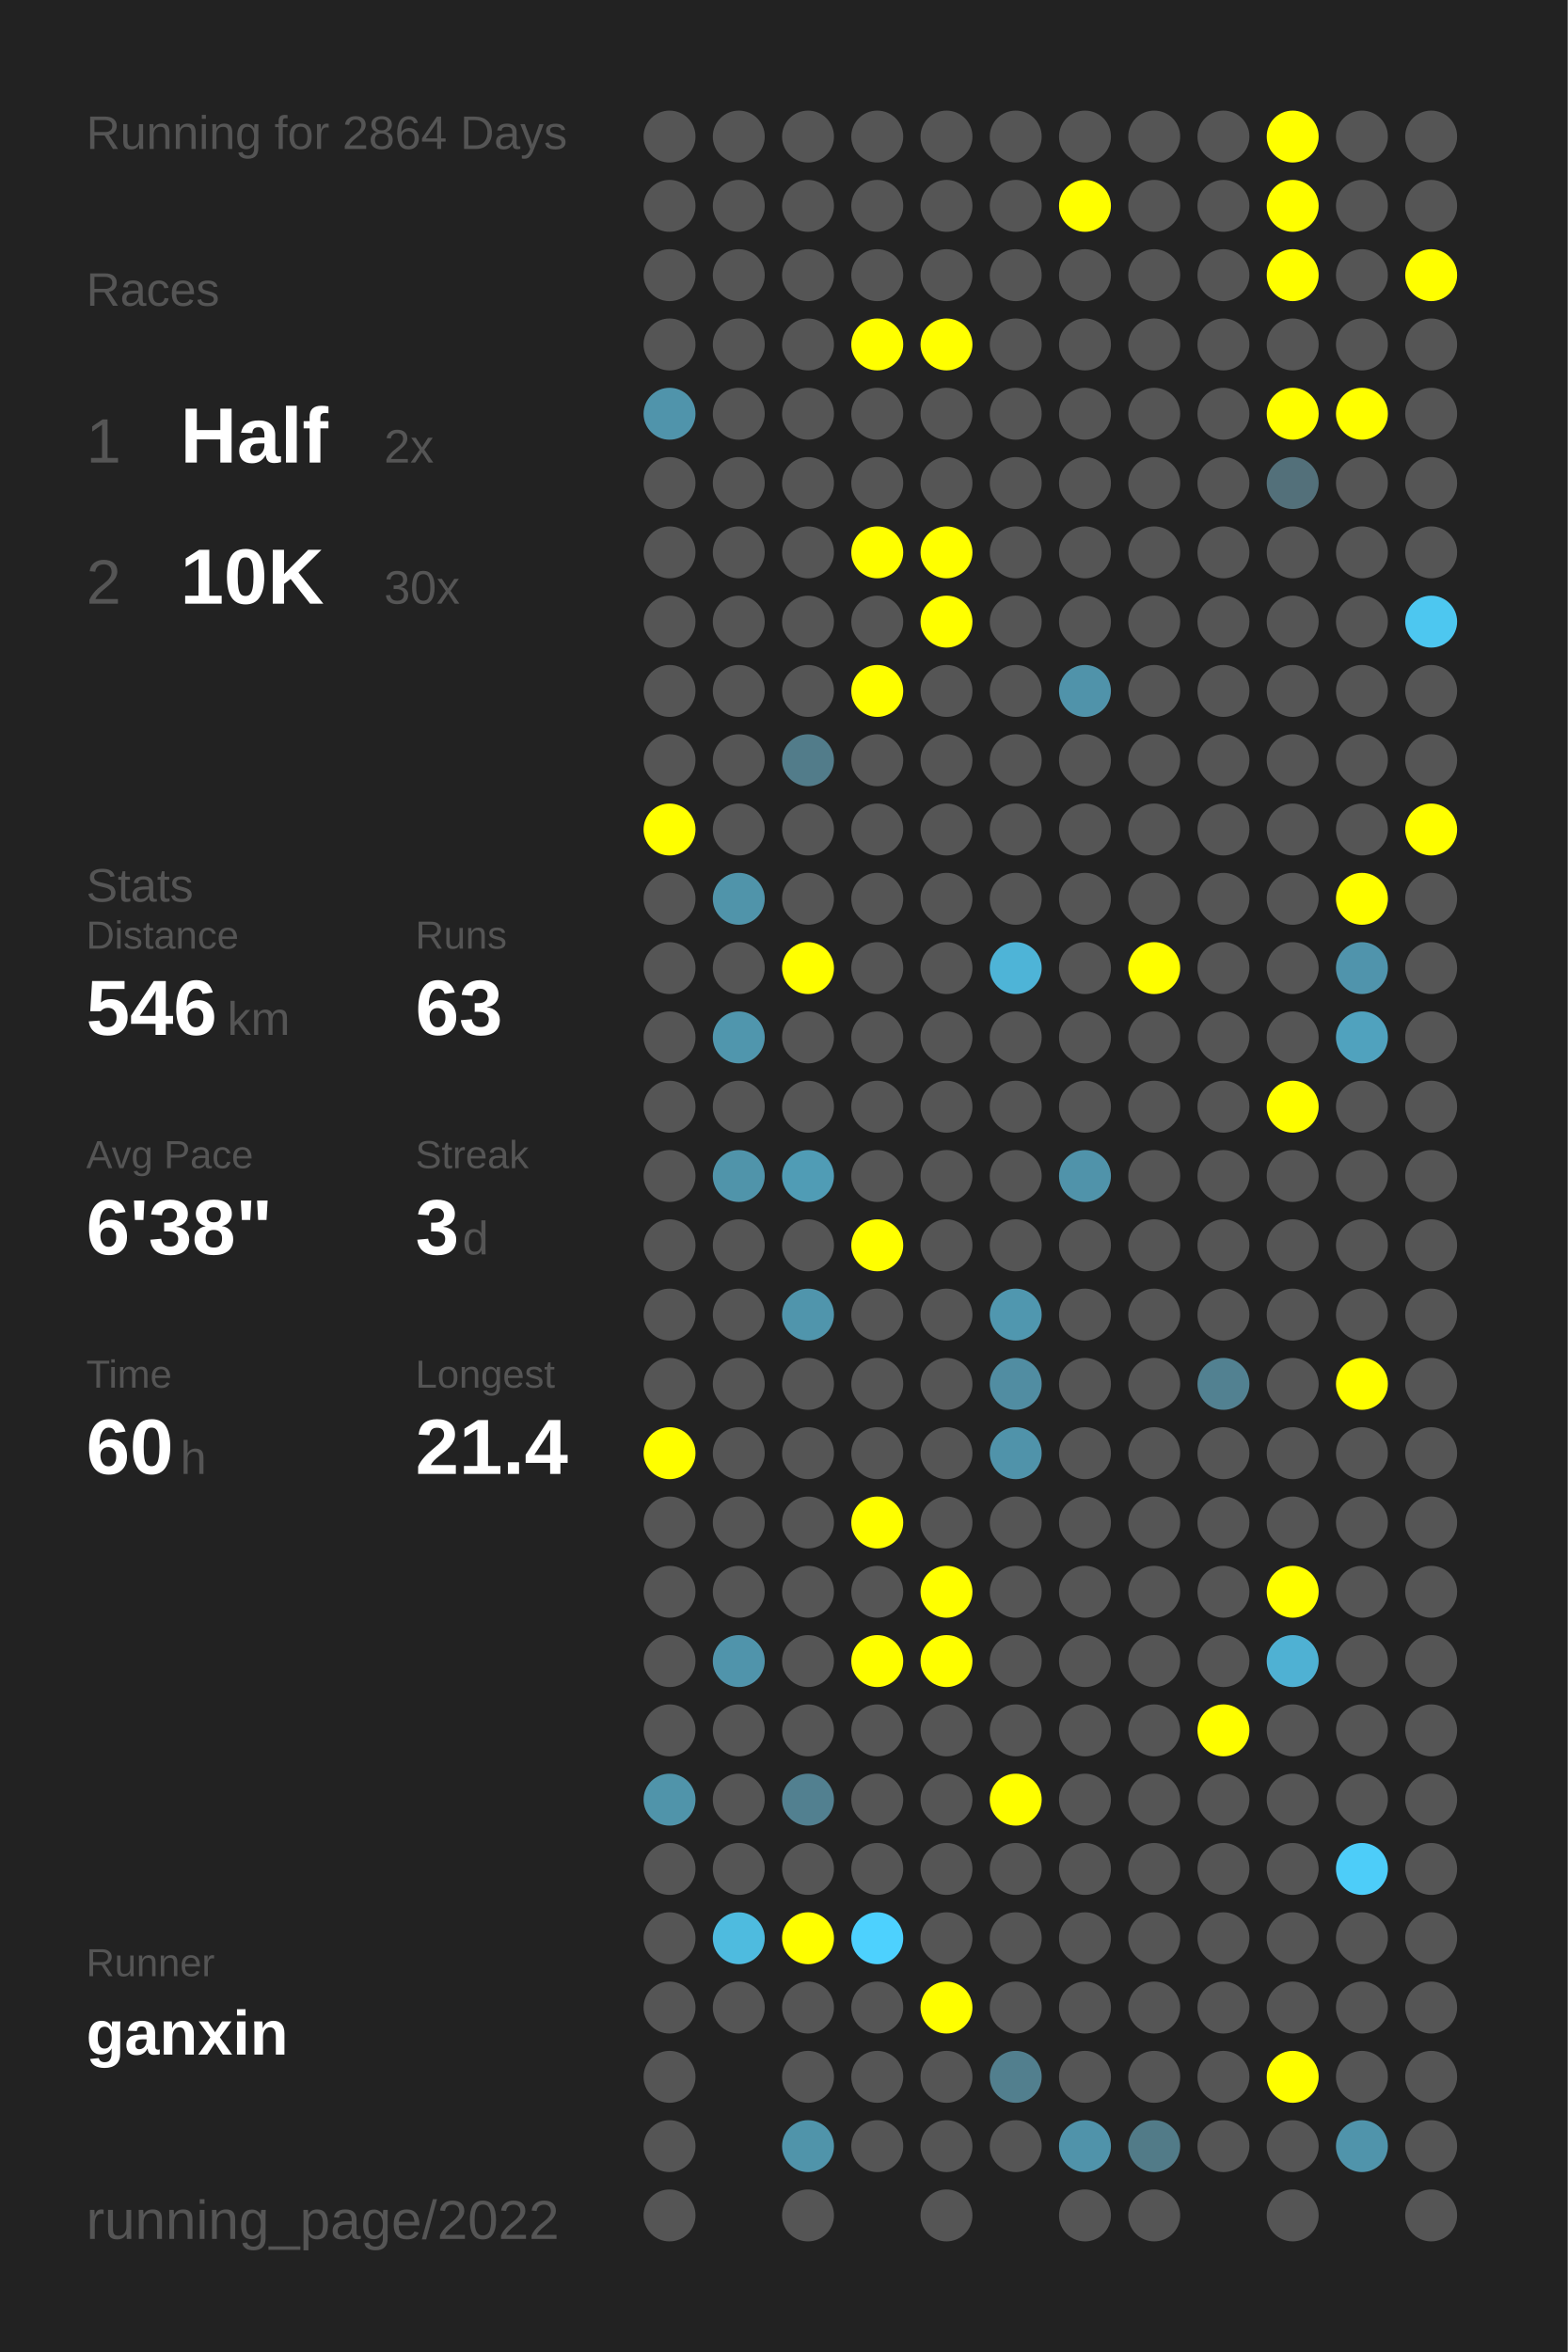
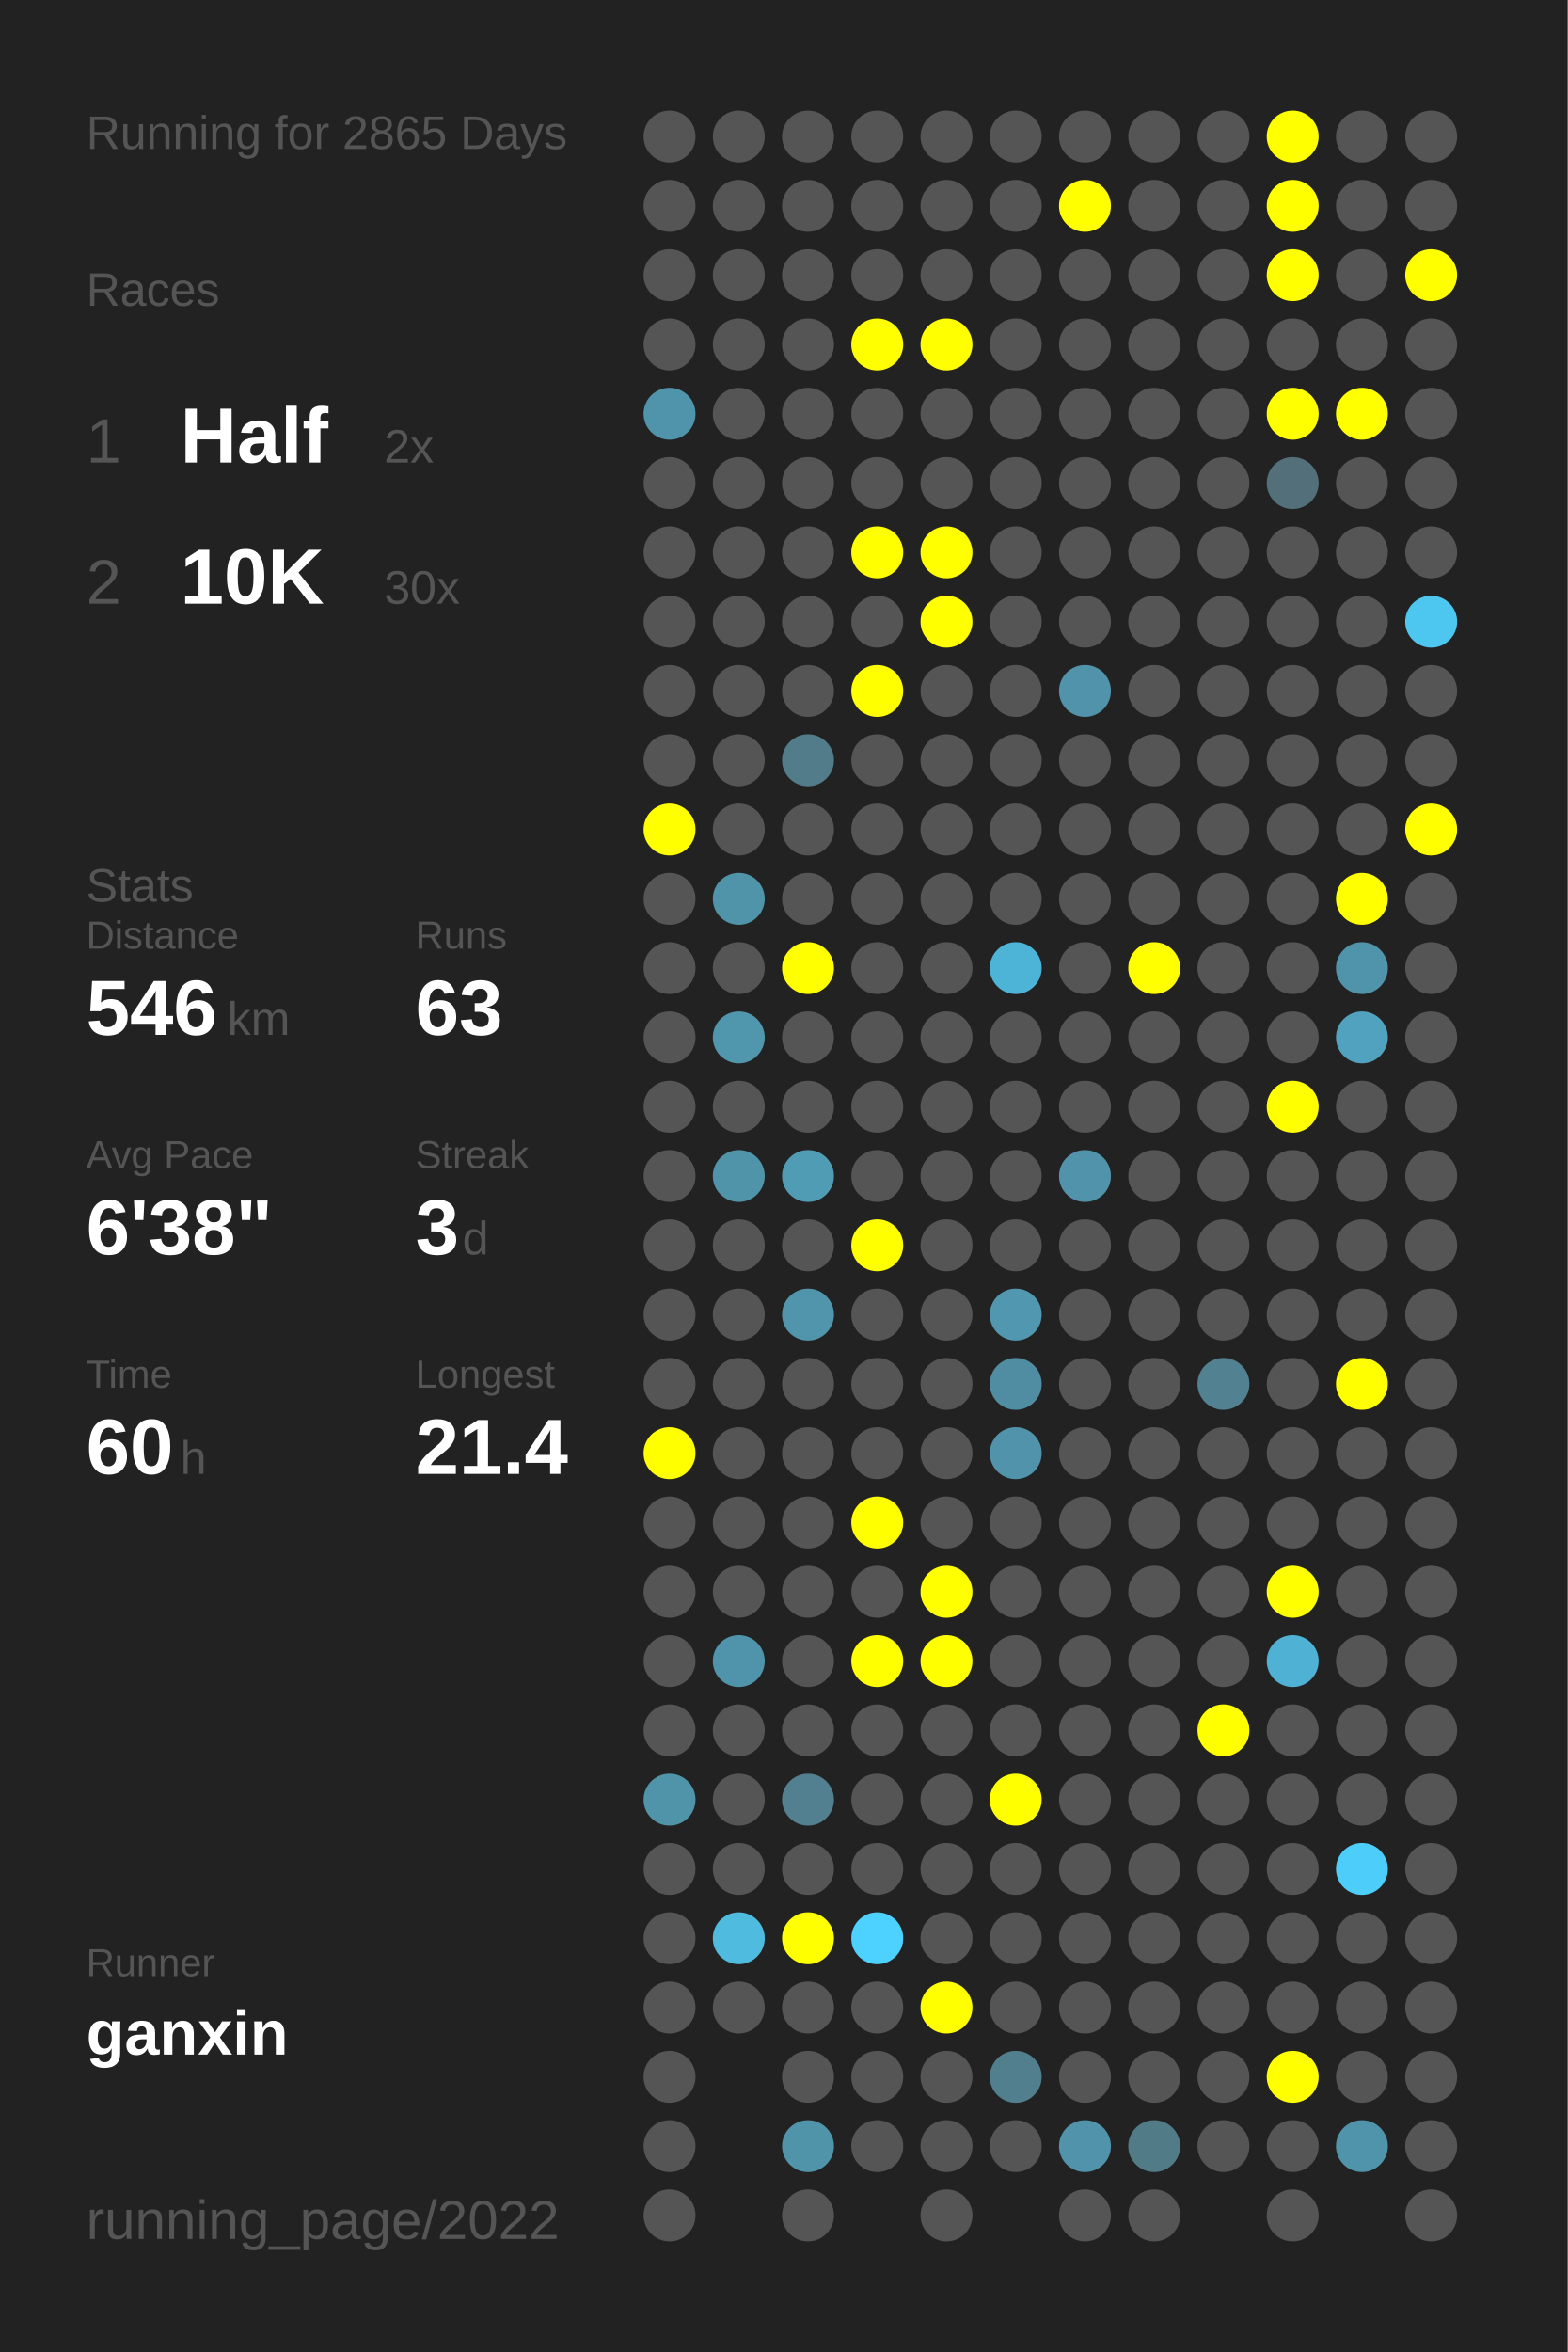
<svg xmlns="http://www.w3.org/2000/svg" baseProfile="full" height="300mm" version="1.1" viewBox="0,0,200,300" width="200mm">
  <defs />
  <rect fill="#222222" height="300" width="200" x="0" y="0" />
-   <text fill="#555555" style="font-size:6px; font-family:Arial;" x="11" y="19">Running for 2864 Days</text>
+   <text fill="#555555" style="font-size:6px; font-family:Arial;" x="11" y="19">Running for 2865 Days</text>
  <text fill="#555555" style="font-size:6px; font-family:Arial;" x="11" y="39">Races</text>
  <text fill="#555555" style="font-size:8px; font-family:Arial;" x="11" y="59">1</text>
  <text fill="#FFFFFF" style="font-size:10px; font-family:Arial; font-weight:bold;" x="23" y="59">Half</text>
  <text fill="#555555" style="font-size:6px; font-family:Arial;" x="49" y="59">2x</text>
  <text fill="#555555" style="font-size:8px; font-family:Arial;" x="11" y="77">2</text>
  <text fill="#FFFFFF" style="font-size:10px; font-family:Arial; font-weight:bold;" x="23" y="77">10K</text>
  <text fill="#555555" style="font-size:6px; font-family:Arial;" x="49" y="77">30x</text>
  <text fill="#555555" style="font-size:6px; font-family:Arial;" x="11" y="115">Stats</text>
  <text fill="#555555" style="font-size:5px; font-family:Arial;" x="11" y="121">Distance</text>
  <text fill="#FFFFFF" style="font-size:10px; font-family:Arial; font-weight:bold;" x="11" y="132">546</text>
  <text fill="#555555" style="font-size:6px; font-family:Arial;" x="29" y="132">km</text>
  <text fill="#555555" style="font-size:5px; font-family:Arial;" x="53" y="121">Runs</text>
  <text fill="#FFFFFF" style="font-size:10px; font-family:Arial; font-weight:bold;" x="53" y="132">63</text>
  <text fill="#555555" style="font-size:5px; font-family:Arial;" x="11" y="149">Avg Pace</text>
  <text fill="#FFFFFF" style="font-size:10px; font-family:Arial; font-weight:bold;" x="11" y="160">6'38"</text>
  <text fill="#555555" style="font-size:5px; font-family:Arial;" x="53" y="149">Streak</text>
  <text fill="#FFFFFF" style="font-size:10px; font-family:Arial; font-weight:bold;" x="53" y="160">3</text>
  <text fill="#555555" style="font-size:6px; font-family:Arial;" x="59" y="160">d</text>
  <text fill="#555555" style="font-size:5px; font-family:Arial;" x="11" y="177">Time</text>
  <text fill="#FFFFFF" style="font-size:10px; font-family:Arial; font-weight:bold;" x="11" y="188">60</text>
  <text fill="#555555" style="font-size:6px; font-family:Arial;" x="23" y="188">h</text>
  <text fill="#555555" style="font-size:5px; font-family:Arial;" x="53" y="177">Longest</text>
  <text fill="#FFFFFF" style="font-size:10px; font-family:Arial; font-weight:bold;" x="53" y="188">21.4</text>
  <text fill="#555555" style="font-size:5px; font-family:Arial;" x="11" y="252.065">Runner</text>
  <text fill="#FFFFFF" style="font-size:8px; font-family:Arial; font-weight:bold;" x="11" y="262.065">ganxin</text>
  <text fill="#555555" style="font-size:7px; font-family:Arial;" x="11" y="285.581">running_page/2022</text>
  <circle cx="85.417" cy="17.419" fill="#555555" r="3.312" />
  <circle cx="85.417" cy="26.258" fill="#555555" r="3.312" />
  <circle cx="85.417" cy="35.097" fill="#555555" r="3.312" />
  <circle cx="85.417" cy="43.935" fill="#555555" r="3.312" />
  <circle cx="85.417" cy="52.774" fill="#5094ab" r="3.312" />
  <circle cx="85.417" cy="61.613" fill="#555555" r="3.312" />
  <circle cx="85.417" cy="70.452" fill="#555555" r="3.312" />
  <circle cx="85.417" cy="79.29" fill="#555555" r="3.312" />
  <circle cx="85.417" cy="88.129" fill="#555555" r="3.312" />
  <circle cx="85.417" cy="96.968" fill="#555555" r="3.312" />
  <circle cx="85.417" cy="105.806" fill="#FFFF00" r="3.312" />
  <circle cx="85.417" cy="114.645" fill="#555555" r="3.312" />
  <circle cx="85.417" cy="123.484" fill="#555555" r="3.312" />
  <circle cx="85.417" cy="132.323" fill="#555555" r="3.312" />
  <circle cx="85.417" cy="141.161" fill="#555555" r="3.312" />
  <circle cx="85.417" cy="150" fill="#555555" r="3.312" />
  <circle cx="85.417" cy="158.839" fill="#555555" r="3.312" />
  <circle cx="85.417" cy="167.677" fill="#555555" r="3.312" />
  <circle cx="85.417" cy="176.516" fill="#555555" r="3.312" />
  <circle cx="85.417" cy="185.355" fill="#FFFF00" r="3.312" />
  <circle cx="85.417" cy="194.194" fill="#555555" r="3.312" />
  <circle cx="85.417" cy="203.032" fill="#555555" r="3.312" />
  <circle cx="85.417" cy="211.871" fill="#555555" r="3.312" />
  <circle cx="85.417" cy="220.71" fill="#555555" r="3.312" />
  <circle cx="85.417" cy="229.548" fill="#5094aa" r="3.312" />
  <circle cx="85.417" cy="238.387" fill="#555555" r="3.312" />
  <circle cx="85.417" cy="247.226" fill="#555555" r="3.312" />
  <circle cx="85.417" cy="256.065" fill="#555555" r="3.312" />
  <circle cx="85.417" cy="264.903" fill="#555555" r="3.312" />
  <circle cx="85.417" cy="273.742" fill="#555555" r="3.312" />
  <circle cx="85.417" cy="282.581" fill="#555555" r="3.312" />
  <circle cx="94.25" cy="17.419" fill="#555555" r="3.312" />
  <circle cx="94.25" cy="26.258" fill="#555555" r="3.312" />
  <circle cx="94.25" cy="35.097" fill="#555555" r="3.312" />
  <circle cx="94.25" cy="43.935" fill="#555555" r="3.312" />
  <circle cx="94.25" cy="52.774" fill="#555555" r="3.312" />
  <circle cx="94.25" cy="61.613" fill="#555555" r="3.312" />
  <circle cx="94.25" cy="70.452" fill="#555555" r="3.312" />
  <circle cx="94.25" cy="79.29" fill="#555555" r="3.312" />
  <circle cx="94.25" cy="88.129" fill="#555555" r="3.312" />
  <circle cx="94.25" cy="96.968" fill="#555555" r="3.312" />
  <circle cx="94.25" cy="105.806" fill="#555555" r="3.312" />
  <circle cx="94.25" cy="114.645" fill="#5094aa" r="3.312" />
  <circle cx="94.25" cy="123.484" fill="#555555" r="3.312" />
  <circle cx="94.25" cy="132.323" fill="#5096ad" r="3.312" />
  <circle cx="94.25" cy="141.161" fill="#555555" r="3.312" />
  <circle cx="94.25" cy="150" fill="#5094aa" r="3.312" />
  <circle cx="94.25" cy="158.839" fill="#555555" r="3.312" />
  <circle cx="94.25" cy="167.677" fill="#555555" r="3.312" />
  <circle cx="94.25" cy="176.516" fill="#555555" r="3.312" />
  <circle cx="94.25" cy="185.355" fill="#555555" r="3.312" />
  <circle cx="94.25" cy="194.194" fill="#555555" r="3.312" />
  <circle cx="94.25" cy="203.032" fill="#555555" r="3.312" />
  <circle cx="94.25" cy="211.871" fill="#5094ab" r="3.312" />
  <circle cx="94.25" cy="220.71" fill="#555555" r="3.312" />
  <circle cx="94.25" cy="229.548" fill="#555555" r="3.312" />
  <circle cx="94.25" cy="238.387" fill="#555555" r="3.312" />
  <circle cx="94.25" cy="247.226" fill="#4ebbdf" r="3.312" />
  <circle cx="94.25" cy="256.065" fill="#555555" r="3.312" />
  <circle cx="103.083" cy="17.419" fill="#555555" r="3.312" />
  <circle cx="103.083" cy="26.258" fill="#555555" r="3.312" />
  <circle cx="103.083" cy="35.097" fill="#555555" r="3.312" />
  <circle cx="103.083" cy="43.935" fill="#555555" r="3.312" />
  <circle cx="103.083" cy="52.774" fill="#555555" r="3.312" />
  <circle cx="103.083" cy="61.613" fill="#555555" r="3.312" />
  <circle cx="103.083" cy="70.452" fill="#555555" r="3.312" />
  <circle cx="103.083" cy="79.29" fill="#555555" r="3.312" />
  <circle cx="103.083" cy="88.129" fill="#555555" r="3.312" />
  <circle cx="103.083" cy="96.968" fill="#527c8a" r="3.312" />
  <circle cx="103.083" cy="105.806" fill="#555555" r="3.312" />
  <circle cx="103.083" cy="114.645" fill="#555555" r="3.312" />
  <circle cx="103.083" cy="123.484" fill="#FFFF00" r="3.312" />
  <circle cx="103.083" cy="132.323" fill="#555555" r="3.312" />
  <circle cx="103.083" cy="141.161" fill="#555555" r="3.312" />
  <circle cx="103.083" cy="150" fill="#509cb5" r="3.312" />
  <circle cx="103.083" cy="158.839" fill="#555555" r="3.312" />
  <circle cx="103.083" cy="167.677" fill="#5095ac" r="3.312" />
  <circle cx="103.083" cy="176.516" fill="#555555" r="3.312" />
  <circle cx="103.083" cy="185.355" fill="#555555" r="3.312" />
  <circle cx="103.083" cy="194.194" fill="#555555" r="3.312" />
  <circle cx="103.083" cy="203.032" fill="#555555" r="3.312" />
  <circle cx="103.083" cy="211.871" fill="#555555" r="3.312" />
  <circle cx="103.083" cy="220.71" fill="#555555" r="3.312" />
  <circle cx="103.083" cy="229.548" fill="#528090" r="3.312" />
  <circle cx="103.083" cy="238.387" fill="#555555" r="3.312" />
  <circle cx="103.083" cy="247.226" fill="#FFFF00" r="3.312" />
  <circle cx="103.083" cy="256.065" fill="#555555" r="3.312" />
  <circle cx="103.083" cy="264.903" fill="#555555" r="3.312" />
  <circle cx="103.083" cy="273.742" fill="#5094aa" r="3.312" />
  <circle cx="103.083" cy="282.581" fill="#555555" r="3.312" />
  <circle cx="111.917" cy="17.419" fill="#555555" r="3.312" />
  <circle cx="111.917" cy="26.258" fill="#555555" r="3.312" />
  <circle cx="111.917" cy="35.097" fill="#555555" r="3.312" />
  <circle cx="111.917" cy="43.935" fill="#FFFF00" r="3.312" />
  <circle cx="111.917" cy="52.774" fill="#555555" r="3.312" />
  <circle cx="111.917" cy="61.613" fill="#555555" r="3.312" />
  <circle cx="111.917" cy="70.452" fill="#FFFF00" r="3.312" />
  <circle cx="111.917" cy="79.29" fill="#555555" r="3.312" />
  <circle cx="111.917" cy="88.129" fill="#FFFF00" r="3.312" />
  <circle cx="111.917" cy="96.968" fill="#555555" r="3.312" />
  <circle cx="111.917" cy="105.806" fill="#555555" r="3.312" />
  <circle cx="111.917" cy="114.645" fill="#555555" r="3.312" />
  <circle cx="111.917" cy="123.484" fill="#555555" r="3.312" />
  <circle cx="111.917" cy="132.323" fill="#555555" r="3.312" />
  <circle cx="111.917" cy="141.161" fill="#555555" r="3.312" />
  <circle cx="111.917" cy="150" fill="#555555" r="3.312" />
  <circle cx="111.917" cy="158.839" fill="#FFFF00" r="3.312" />
  <circle cx="111.917" cy="167.677" fill="#555555" r="3.312" />
  <circle cx="111.917" cy="176.516" fill="#555555" r="3.312" />
  <circle cx="111.917" cy="185.355" fill="#555555" r="3.312" />
  <circle cx="111.917" cy="194.194" fill="#FFFF00" r="3.312" />
  <circle cx="111.917" cy="203.032" fill="#555555" r="3.312" />
  <circle cx="111.917" cy="211.871" fill="#FFFF00" r="3.312" />
  <circle cx="111.917" cy="220.71" fill="#555555" r="3.312" />
  <circle cx="111.917" cy="229.548" fill="#555555" r="3.312" />
  <circle cx="111.917" cy="238.387" fill="#555555" r="3.312" />
  <circle cx="111.917" cy="247.226" fill="#4dd1fe" r="3.312" />
  <circle cx="111.917" cy="256.065" fill="#555555" r="3.312" />
  <circle cx="111.917" cy="264.903" fill="#555555" r="3.312" />
  <circle cx="111.917" cy="273.742" fill="#555555" r="3.312" />
  <circle cx="120.75" cy="17.419" fill="#555555" r="3.312" />
  <circle cx="120.75" cy="26.258" fill="#555555" r="3.312" />
  <circle cx="120.75" cy="35.097" fill="#555555" r="3.312" />
  <circle cx="120.75" cy="43.935" fill="#FFFF00" r="3.312" />
  <circle cx="120.75" cy="52.774" fill="#555555" r="3.312" />
  <circle cx="120.75" cy="61.613" fill="#555555" r="3.312" />
  <circle cx="120.75" cy="70.452" fill="#FFFF00" r="3.312" />
  <circle cx="120.75" cy="79.29" fill="#FFFF00" r="3.312" />
  <circle cx="120.75" cy="88.129" fill="#555555" r="3.312" />
  <circle cx="120.75" cy="96.968" fill="#555555" r="3.312" />
  <circle cx="120.75" cy="105.806" fill="#555555" r="3.312" />
  <circle cx="120.75" cy="114.645" fill="#555555" r="3.312" />
  <circle cx="120.75" cy="123.484" fill="#555555" r="3.312" />
  <circle cx="120.75" cy="132.323" fill="#555555" r="3.312" />
  <circle cx="120.75" cy="141.161" fill="#555555" r="3.312" />
  <circle cx="120.75" cy="150" fill="#555555" r="3.312" />
  <circle cx="120.75" cy="158.839" fill="#555555" r="3.312" />
  <circle cx="120.75" cy="167.677" fill="#555555" r="3.312" />
  <circle cx="120.75" cy="176.516" fill="#555555" r="3.312" />
  <circle cx="120.75" cy="185.355" fill="#555555" r="3.312" />
  <circle cx="120.75" cy="194.194" fill="#555555" r="3.312" />
  <circle cx="120.75" cy="203.032" fill="#FFFF00" r="3.312" />
  <circle cx="120.75" cy="211.871" fill="#FFFF00" r="3.312" />
  <circle cx="120.75" cy="220.71" fill="#555555" r="3.312" />
  <circle cx="120.75" cy="229.548" fill="#555555" r="3.312" />
  <circle cx="120.75" cy="238.387" fill="#555555" r="3.312" />
  <circle cx="120.75" cy="247.226" fill="#555555" r="3.312" />
  <circle cx="120.75" cy="256.065" fill="#FFFF00" r="3.312" />
  <circle cx="120.75" cy="264.903" fill="#555555" r="3.312" />
  <circle cx="120.75" cy="273.742" fill="#555555" r="3.312" />
  <circle cx="120.75" cy="282.581" fill="#555555" r="3.312" />
  <circle cx="129.583" cy="17.419" fill="#555555" r="3.312" />
  <circle cx="129.583" cy="26.258" fill="#555555" r="3.312" />
  <circle cx="129.583" cy="35.097" fill="#555555" r="3.312" />
  <circle cx="129.583" cy="43.935" fill="#555555" r="3.312" />
  <circle cx="129.583" cy="52.774" fill="#555555" r="3.312" />
  <circle cx="129.583" cy="61.613" fill="#555555" r="3.312" />
  <circle cx="129.583" cy="70.452" fill="#555555" r="3.312" />
  <circle cx="129.583" cy="79.29" fill="#555555" r="3.312" />
  <circle cx="129.583" cy="88.129" fill="#555555" r="3.312" />
  <circle cx="129.583" cy="96.968" fill="#555555" r="3.312" />
  <circle cx="129.583" cy="105.806" fill="#555555" r="3.312" />
  <circle cx="129.583" cy="114.645" fill="#555555" r="3.312" />
  <circle cx="129.583" cy="123.484" fill="#4eb4d7" r="3.312" />
  <circle cx="129.583" cy="132.323" fill="#555555" r="3.312" />
  <circle cx="129.583" cy="141.161" fill="#555555" r="3.312" />
  <circle cx="129.583" cy="150" fill="#555555" r="3.312" />
  <circle cx="129.583" cy="158.839" fill="#555555" r="3.312" />
  <circle cx="129.583" cy="167.677" fill="#5097af" r="3.312" />
  <circle cx="129.583" cy="176.516" fill="#518da2" r="3.312" />
  <circle cx="129.583" cy="185.355" fill="#5093aa" r="3.312" />
  <circle cx="129.583" cy="194.194" fill="#555555" r="3.312" />
  <circle cx="129.583" cy="203.032" fill="#555555" r="3.312" />
  <circle cx="129.583" cy="211.871" fill="#555555" r="3.312" />
  <circle cx="129.583" cy="220.71" fill="#555555" r="3.312" />
  <circle cx="129.583" cy="229.548" fill="#FFFF00" r="3.312" />
  <circle cx="129.583" cy="238.387" fill="#555555" r="3.312" />
  <circle cx="129.583" cy="247.226" fill="#555555" r="3.312" />
  <circle cx="129.583" cy="256.065" fill="#555555" r="3.312" />
  <circle cx="129.583" cy="264.903" fill="#527f8e" r="3.312" />
  <circle cx="129.583" cy="273.742" fill="#555555" r="3.312" />
  <circle cx="138.417" cy="17.419" fill="#555555" r="3.312" />
  <circle cx="138.417" cy="26.258" fill="#FFFF00" r="3.312" />
  <circle cx="138.417" cy="35.097" fill="#555555" r="3.312" />
  <circle cx="138.417" cy="43.935" fill="#555555" r="3.312" />
  <circle cx="138.417" cy="52.774" fill="#555555" r="3.312" />
  <circle cx="138.417" cy="61.613" fill="#555555" r="3.312" />
  <circle cx="138.417" cy="70.452" fill="#555555" r="3.312" />
  <circle cx="138.417" cy="79.29" fill="#555555" r="3.312" />
  <circle cx="138.417" cy="88.129" fill="#5093aa" r="3.312" />
  <circle cx="138.417" cy="96.968" fill="#555555" r="3.312" />
  <circle cx="138.417" cy="105.806" fill="#555555" r="3.312" />
  <circle cx="138.417" cy="114.645" fill="#555555" r="3.312" />
  <circle cx="138.417" cy="123.484" fill="#555555" r="3.312" />
  <circle cx="138.417" cy="132.323" fill="#555555" r="3.312" />
  <circle cx="138.417" cy="141.161" fill="#555555" r="3.312" />
  <circle cx="138.417" cy="150" fill="#5093aa" r="3.312" />
  <circle cx="138.417" cy="158.839" fill="#555555" r="3.312" />
  <circle cx="138.417" cy="167.677" fill="#555555" r="3.312" />
  <circle cx="138.417" cy="176.516" fill="#555555" r="3.312" />
  <circle cx="138.417" cy="185.355" fill="#555555" r="3.312" />
  <circle cx="138.417" cy="194.194" fill="#555555" r="3.312" />
  <circle cx="138.417" cy="203.032" fill="#555555" r="3.312" />
  <circle cx="138.417" cy="211.871" fill="#555555" r="3.312" />
  <circle cx="138.417" cy="220.71" fill="#555555" r="3.312" />
  <circle cx="138.417" cy="229.548" fill="#555555" r="3.312" />
  <circle cx="138.417" cy="238.387" fill="#555555" r="3.312" />
  <circle cx="138.417" cy="247.226" fill="#555555" r="3.312" />
  <circle cx="138.417" cy="256.065" fill="#555555" r="3.312" />
  <circle cx="138.417" cy="264.903" fill="#555555" r="3.312" />
  <circle cx="138.417" cy="273.742" fill="#5093aa" r="3.312" />
  <circle cx="138.417" cy="282.581" fill="#555555" r="3.312" />
  <circle cx="147.25" cy="17.419" fill="#555555" r="3.312" />
  <circle cx="147.25" cy="26.258" fill="#555555" r="3.312" />
  <circle cx="147.25" cy="35.097" fill="#555555" r="3.312" />
  <circle cx="147.25" cy="43.935" fill="#555555" r="3.312" />
  <circle cx="147.25" cy="52.774" fill="#555555" r="3.312" />
  <circle cx="147.25" cy="61.613" fill="#555555" r="3.312" />
  <circle cx="147.25" cy="70.452" fill="#555555" r="3.312" />
  <circle cx="147.25" cy="79.29" fill="#555555" r="3.312" />
  <circle cx="147.25" cy="88.129" fill="#555555" r="3.312" />
  <circle cx="147.25" cy="96.968" fill="#555555" r="3.312" />
  <circle cx="147.25" cy="105.806" fill="#555555" r="3.312" />
  <circle cx="147.25" cy="114.645" fill="#555555" r="3.312" />
  <circle cx="147.25" cy="123.484" fill="#FFFF00" r="3.312" />
  <circle cx="147.25" cy="132.323" fill="#555555" r="3.312" />
  <circle cx="147.25" cy="141.161" fill="#555555" r="3.312" />
  <circle cx="147.25" cy="150" fill="#555555" r="3.312" />
  <circle cx="147.25" cy="158.839" fill="#555555" r="3.312" />
  <circle cx="147.25" cy="167.677" fill="#555555" r="3.312" />
  <circle cx="147.25" cy="176.516" fill="#555555" r="3.312" />
  <circle cx="147.25" cy="185.355" fill="#555555" r="3.312" />
  <circle cx="147.25" cy="194.194" fill="#555555" r="3.312" />
  <circle cx="147.25" cy="203.032" fill="#555555" r="3.312" />
  <circle cx="147.25" cy="211.871" fill="#555555" r="3.312" />
  <circle cx="147.25" cy="220.71" fill="#555555" r="3.312" />
  <circle cx="147.25" cy="229.548" fill="#555555" r="3.312" />
  <circle cx="147.25" cy="238.387" fill="#555555" r="3.312" />
  <circle cx="147.25" cy="247.226" fill="#555555" r="3.312" />
  <circle cx="147.25" cy="256.065" fill="#555555" r="3.312" />
  <circle cx="147.25" cy="264.903" fill="#555555" r="3.312" />
  <circle cx="147.25" cy="273.742" fill="#527b88" r="3.312" />
  <circle cx="147.25" cy="282.581" fill="#555555" r="3.312" />
  <circle cx="156.083" cy="17.419" fill="#555555" r="3.312" />
  <circle cx="156.083" cy="26.258" fill="#555555" r="3.312" />
  <circle cx="156.083" cy="35.097" fill="#555555" r="3.312" />
  <circle cx="156.083" cy="43.935" fill="#555555" r="3.312" />
  <circle cx="156.083" cy="52.774" fill="#555555" r="3.312" />
  <circle cx="156.083" cy="61.613" fill="#555555" r="3.312" />
  <circle cx="156.083" cy="70.452" fill="#555555" r="3.312" />
  <circle cx="156.083" cy="79.29" fill="#555555" r="3.312" />
  <circle cx="156.083" cy="88.129" fill="#555555" r="3.312" />
  <circle cx="156.083" cy="96.968" fill="#555555" r="3.312" />
  <circle cx="156.083" cy="105.806" fill="#555555" r="3.312" />
  <circle cx="156.083" cy="114.645" fill="#555555" r="3.312" />
  <circle cx="156.083" cy="123.484" fill="#555555" r="3.312" />
  <circle cx="156.083" cy="132.323" fill="#555555" r="3.312" />
  <circle cx="156.083" cy="141.161" fill="#555555" r="3.312" />
  <circle cx="156.083" cy="150" fill="#555555" r="3.312" />
  <circle cx="156.083" cy="158.839" fill="#555555" r="3.312" />
  <circle cx="156.083" cy="167.677" fill="#555555" r="3.312" />
  <circle cx="156.083" cy="176.516" fill="#528191" r="3.312" />
  <circle cx="156.083" cy="185.355" fill="#555555" r="3.312" />
  <circle cx="156.083" cy="194.194" fill="#555555" r="3.312" />
  <circle cx="156.083" cy="203.032" fill="#555555" r="3.312" />
  <circle cx="156.083" cy="211.871" fill="#555555" r="3.312" />
  <circle cx="156.083" cy="220.71" fill="#FFFF00" r="3.312" />
  <circle cx="156.083" cy="229.548" fill="#555555" r="3.312" />
  <circle cx="156.083" cy="238.387" fill="#555555" r="3.312" />
  <circle cx="156.083" cy="247.226" fill="#555555" r="3.312" />
  <circle cx="156.083" cy="256.065" fill="#555555" r="3.312" />
  <circle cx="156.083" cy="264.903" fill="#555555" r="3.312" />
  <circle cx="156.083" cy="273.742" fill="#555555" r="3.312" />
  <circle cx="164.917" cy="17.419" fill="#FFFF00" r="3.312" />
  <circle cx="164.917" cy="26.258" fill="#FFFF00" r="3.312" />
  <circle cx="164.917" cy="35.097" fill="#FFFF00" r="3.312" />
  <circle cx="164.917" cy="43.935" fill="#555555" r="3.312" />
  <circle cx="164.917" cy="52.774" fill="#FFFF00" r="3.312" />
  <circle cx="164.917" cy="61.613" fill="#53707a" r="3.312" />
  <circle cx="164.917" cy="70.452" fill="#555555" r="3.312" />
  <circle cx="164.917" cy="79.29" fill="#555555" r="3.312" />
  <circle cx="164.917" cy="88.129" fill="#555555" r="3.312" />
  <circle cx="164.917" cy="96.968" fill="#555555" r="3.312" />
  <circle cx="164.917" cy="105.806" fill="#555555" r="3.312" />
  <circle cx="164.917" cy="114.645" fill="#555555" r="3.312" />
  <circle cx="164.917" cy="123.484" fill="#555555" r="3.312" />
  <circle cx="164.917" cy="132.323" fill="#555555" r="3.312" />
  <circle cx="164.917" cy="141.161" fill="#FFFF00" r="3.312" />
  <circle cx="164.917" cy="150" fill="#555555" r="3.312" />
  <circle cx="164.917" cy="158.839" fill="#555555" r="3.312" />
  <circle cx="164.917" cy="167.677" fill="#555555" r="3.312" />
  <circle cx="164.917" cy="176.516" fill="#555555" r="3.312" />
  <circle cx="164.917" cy="185.355" fill="#555555" r="3.312" />
  <circle cx="164.917" cy="194.194" fill="#555555" r="3.312" />
  <circle cx="164.917" cy="203.032" fill="#FFFF00" r="3.312" />
  <circle cx="164.917" cy="211.871" fill="#4fb1d3" r="3.312" />
  <circle cx="164.917" cy="220.71" fill="#555555" r="3.312" />
  <circle cx="164.917" cy="229.548" fill="#555555" r="3.312" />
  <circle cx="164.917" cy="238.387" fill="#555555" r="3.312" />
  <circle cx="164.917" cy="247.226" fill="#555555" r="3.312" />
  <circle cx="164.917" cy="256.065" fill="#555555" r="3.312" />
  <circle cx="164.917" cy="264.903" fill="#FFFF00" r="3.312" />
  <circle cx="164.917" cy="273.742" fill="#555555" r="3.312" />
  <circle cx="164.917" cy="282.581" fill="#555555" r="3.312" />
  <circle cx="173.75" cy="17.419" fill="#555555" r="3.312" />
  <circle cx="173.75" cy="26.258" fill="#555555" r="3.312" />
  <circle cx="173.75" cy="35.097" fill="#555555" r="3.312" />
  <circle cx="173.75" cy="43.935" fill="#555555" r="3.312" />
  <circle cx="173.75" cy="52.774" fill="#FFFF00" r="3.312" />
  <circle cx="173.75" cy="61.613" fill="#555555" r="3.312" />
  <circle cx="173.75" cy="70.452" fill="#555555" r="3.312" />
  <circle cx="173.75" cy="79.29" fill="#555555" r="3.312" />
  <circle cx="173.75" cy="88.129" fill="#555555" r="3.312" />
  <circle cx="173.75" cy="96.968" fill="#555555" r="3.312" />
  <circle cx="173.75" cy="105.806" fill="#555555" r="3.312" />
  <circle cx="173.75" cy="114.645" fill="#FFFF00" r="3.312" />
  <circle cx="173.75" cy="123.484" fill="#5094ac" r="3.312" />
  <circle cx="173.75" cy="132.323" fill="#50a2be" r="3.312" />
  <circle cx="173.75" cy="141.161" fill="#555555" r="3.312" />
  <circle cx="173.75" cy="150" fill="#555555" r="3.312" />
  <circle cx="173.75" cy="158.839" fill="#555555" r="3.312" />
  <circle cx="173.75" cy="167.677" fill="#555555" r="3.312" />
  <circle cx="173.75" cy="176.516" fill="#FFFF00" r="3.312" />
  <circle cx="173.75" cy="185.355" fill="#555555" r="3.312" />
  <circle cx="173.75" cy="194.194" fill="#555555" r="3.312" />
  <circle cx="173.75" cy="203.032" fill="#555555" r="3.312" />
  <circle cx="173.75" cy="211.871" fill="#555555" r="3.312" />
  <circle cx="173.75" cy="220.71" fill="#555555" r="3.312" />
  <circle cx="173.75" cy="229.548" fill="#555555" r="3.312" />
  <circle cx="173.75" cy="238.387" fill="#4dcdf9" r="3.312" />
  <circle cx="173.75" cy="247.226" fill="#555555" r="3.312" />
  <circle cx="173.75" cy="256.065" fill="#555555" r="3.312" />
  <circle cx="173.75" cy="264.903" fill="#555555" r="3.312" />
  <circle cx="173.75" cy="273.742" fill="#5094ab" r="3.312" />
  <circle cx="182.583" cy="17.419" fill="#555555" r="3.312" />
  <circle cx="182.583" cy="26.258" fill="#555555" r="3.312" />
  <circle cx="182.583" cy="35.097" fill="#FFFF00" r="3.312" />
  <circle cx="182.583" cy="43.935" fill="#555555" r="3.312" />
  <circle cx="182.583" cy="52.774" fill="#555555" r="3.312" />
  <circle cx="182.583" cy="61.613" fill="#555555" r="3.312" />
  <circle cx="182.583" cy="70.452" fill="#555555" r="3.312" />
  <circle cx="182.583" cy="79.29" fill="#4dc7f0" r="3.312" />
  <circle cx="182.583" cy="88.129" fill="#555555" r="3.312" />
  <circle cx="182.583" cy="96.968" fill="#555555" r="3.312" />
  <circle cx="182.583" cy="105.806" fill="#FFFF00" r="3.312" />
  <circle cx="182.583" cy="114.645" fill="#555555" r="3.312" />
  <circle cx="182.583" cy="123.484" fill="#555555" r="3.312" />
  <circle cx="182.583" cy="132.323" fill="#555555" r="3.312" />
  <circle cx="182.583" cy="141.161" fill="#555555" r="3.312" />
  <circle cx="182.583" cy="150" fill="#555555" r="3.312" />
  <circle cx="182.583" cy="158.839" fill="#555555" r="3.312" />
  <circle cx="182.583" cy="167.677" fill="#555555" r="3.312" />
  <circle cx="182.583" cy="176.516" fill="#555555" r="3.312" />
  <circle cx="182.583" cy="185.355" fill="#555555" r="3.312" />
  <circle cx="182.583" cy="194.194" fill="#555555" r="3.312" />
  <circle cx="182.583" cy="203.032" fill="#555555" r="3.312" />
  <circle cx="182.583" cy="211.871" fill="#555555" r="3.312" />
  <circle cx="182.583" cy="220.71" fill="#555555" r="3.312" />
  <circle cx="182.583" cy="229.548" fill="#555555" r="3.312" />
  <circle cx="182.583" cy="238.387" fill="#555555" r="3.312" />
  <circle cx="182.583" cy="247.226" fill="#555555" r="3.312" />
  <circle cx="182.583" cy="256.065" fill="#555555" r="3.312" />
  <circle cx="182.583" cy="264.903" fill="#555555" r="3.312" />
  <circle cx="182.583" cy="273.742" fill="#555555" r="3.312" />
  <circle cx="182.583" cy="282.581" fill="#555555" r="3.312" />
</svg>
